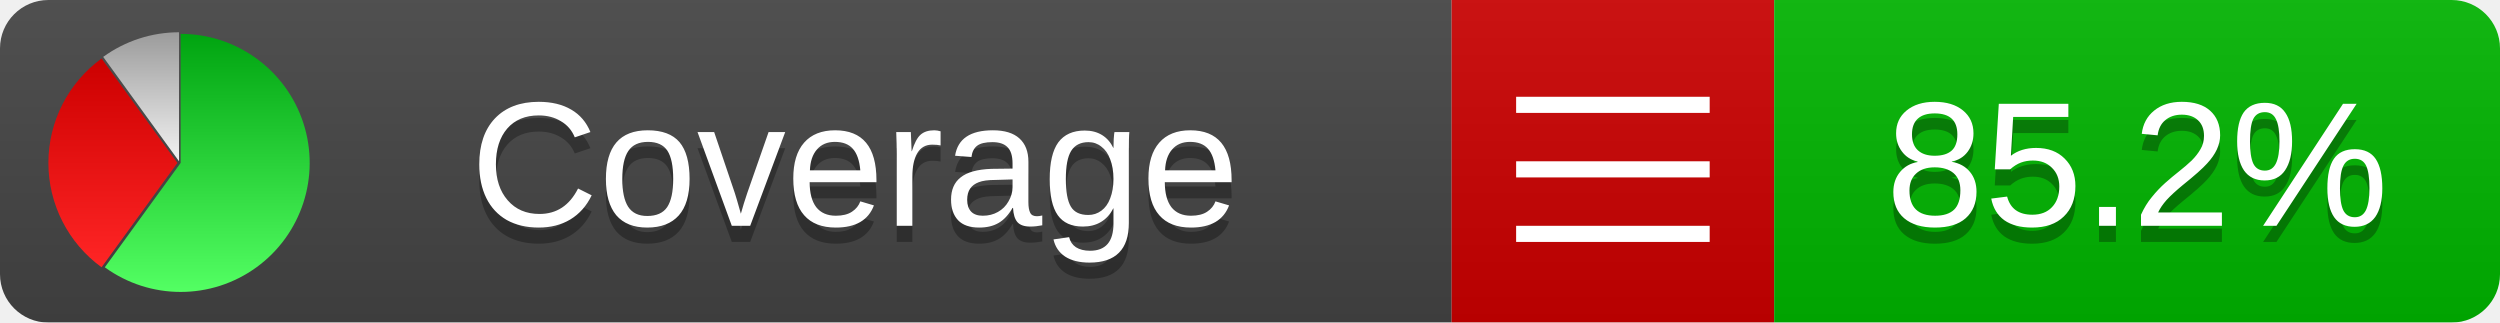
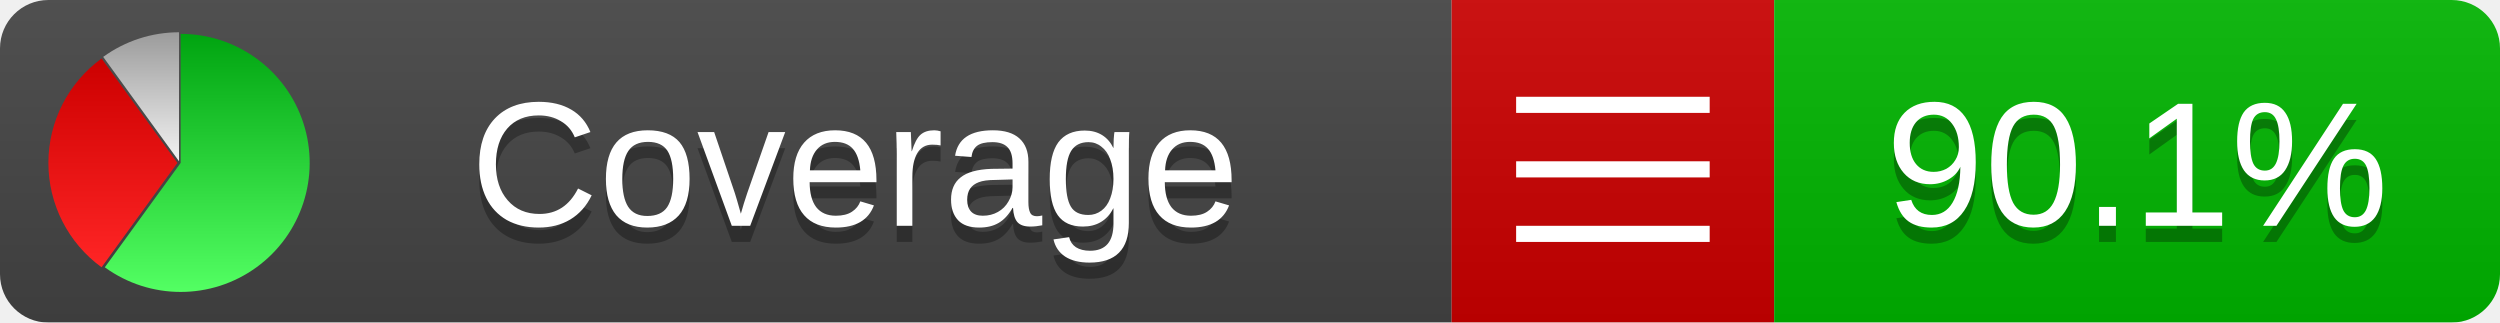
<svg xmlns="http://www.w3.org/2000/svg" xmlns:xlink="http://www.w3.org/1999/xlink" width="155" height="20">
  <style type="text/css">
          
            @keyframes fadeout {
              0 % { visibility: visible; opacity: 1; }
              40% { visibility: visible; opacity: 1; }
              50% { visibility: hidden; opacity: 0; }
              90% { visibility: hidden; opacity: 0; }
              100% { visibility: visible; opacity: 1; }
            }
            @keyframes fadein {
              0% { visibility: hidden; opacity: 0; }
              40% { visibility: hidden; opacity: 0; }
              50% { visibility: visible; opacity: 1; }
              90% { visibility: visible; opacity: 1; }
              100% { visibility: hidden; opacity: 0; }
            }
            .linecoverage {
                animation-duration: 10s;
                animation-name: fadeout;
                animation-iteration-count: infinite;
            }
            .branchcoverage {
                animation-duration: 10s;
                animation-name: fadein;
                animation-iteration-count: infinite;
            }
          
    </style>
  <defs>
    <linearGradient id="gradient" x2="0" y2="100%">
      <stop offset="0" stop-color="#bbb" stop-opacity=".1" />
      <stop offset="1" stop-opacity=".1" />
    </linearGradient>
    <linearGradient id="green" x2="0" y2="100%">
      <stop offset="0" stop-color="#00A410" />
      <stop offset="1" stop-color="#53FF63" />
    </linearGradient>
    <linearGradient id="red" x2="0" y2="100%">
      <stop offset="0" stop-color="#C00" />
      <stop offset="1" stop-color="#FF2525" />
    </linearGradient>
    <linearGradient id="gray" x2="0" y2="100%">
      <stop offset="0" stop-color="#9B9B9B" />
      <stop offset="1" stop-color="#F3F3F3" />
    </linearGradient>
    <mask id="mask">
      <rect width="155" height="20" rx="3" fill="#fff" />
    </mask>
    <g id="icon">
      <path style="fill:url(#green);" d="M205,202.5 l0,-200 a200,200 0 1,1 -117.558,361.803 z" />
      <path style="fill:url(#red);" d="M200,202.5 l-117.558,161.803 a200,200 0 0,1 0,-323.607 z" />
      <path style="fill:url(#gray);" d="M202.5,200 l-117.558,-161.803 a200,200 0 0,1 117.558,-38.196 z" />
    </g>
  </defs>
  <g mask="url(#mask)">
    <rect x="0" y="0" width="90" height="20" fill="#444" />
    <rect x="90" y="0" width="20" height="20" fill="#c00" />
    <rect x="110" y="0" width="45" height="20" fill="#00B600" />
    <rect x="0" y="0" width="155" height="20" fill="url(#gradient)" />
  </g>
  <g>
    <path class="" stroke="#fff" d="M94 6.5 h12 M94 10.5 h12 M94 14.5 h12" />
  </g>
  <g fill="#fff" text-anchor="middle" font-family="Verdana,Arial,Geneva,sans-serif" font-size="11">
    <a xlink:href="https://github.com/danielpalme/ReportGenerator" target="_top">
      <use xlink:href="#icon" transform="translate(3,2) scale(.04)" />
    </a>
    <text x="53" y="15" fill="#010101" fill-opacity=".3">Coverage</text>
    <text x="53" y="14" fill="#fff">Coverage</text>
-     <text class="" x="132.5" y="15" fill="#010101" fill-opacity=".3">85.2%</text>
-     <text class="" x="132.5" y="14">85.2%</text>
+     <text class="" x="132.5" y="15" fill="#010101" fill-opacity=".3">90.1%</text>
+     <text class="" x="132.5" y="14">90.1%</text>
  </g>
  <g>
    <rect class="" x="90" y="0" width="65" height="20" fill-opacity="0" />
  </g>
</svg>
